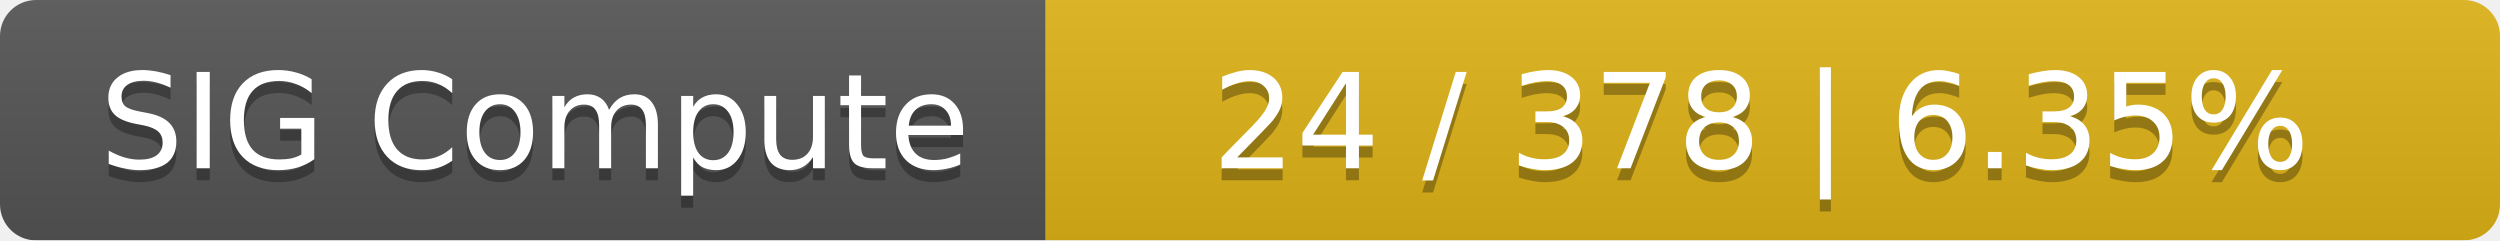
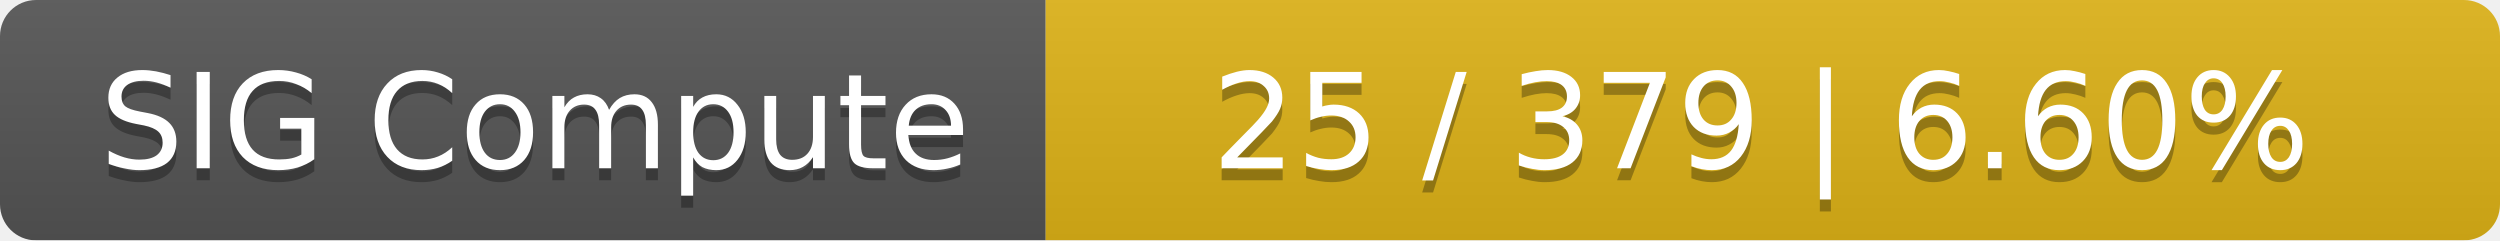
<svg xmlns="http://www.w3.org/2000/svg" width="208" height="20">
  <linearGradient id="smooth" x2="0" y2="100%">
    <stop offset="0" stop-color="#bbb" stop-opacity=".1" />
    <stop offset="1" stop-opacity=".1" />
  </linearGradient>
  <mask id="round">
    <rect width="208" height="20" rx="3" fill="#fff" />
  </mask>
  <g mask="url(#round)">
    <rect width="87" height="20" fill="#555" />
    <rect x="87" width="121" height="20" fill="#dfb317" />
    <rect width="208" height="20" fill="url(#smooth)" />
  </g>
  <g fill="#fff" text-anchor="middle" font-family="DejaVu Sans,Verdana,Geneva,sans-serif" font-size="11">
    <text x="44.5" y="15" fill="#010101" fill-opacity=".3">SIG Compute</text>
    <text x="44.5" y="14">SIG Compute</text>
-     <text x="146.5" y="15" fill="#010101" fill-opacity=".3">24 / 378    |    6.35%</text>
-     <text x="146.5" y="14">24 / 378    |    6.35%</text>
+     <text x="146.5" y="15" fill="#010101" fill-opacity=".3">25 / 379    |    6.60%</text>
+     <text x="146.5" y="14">25 / 379    |    6.60%</text>
  </g>
</svg>
